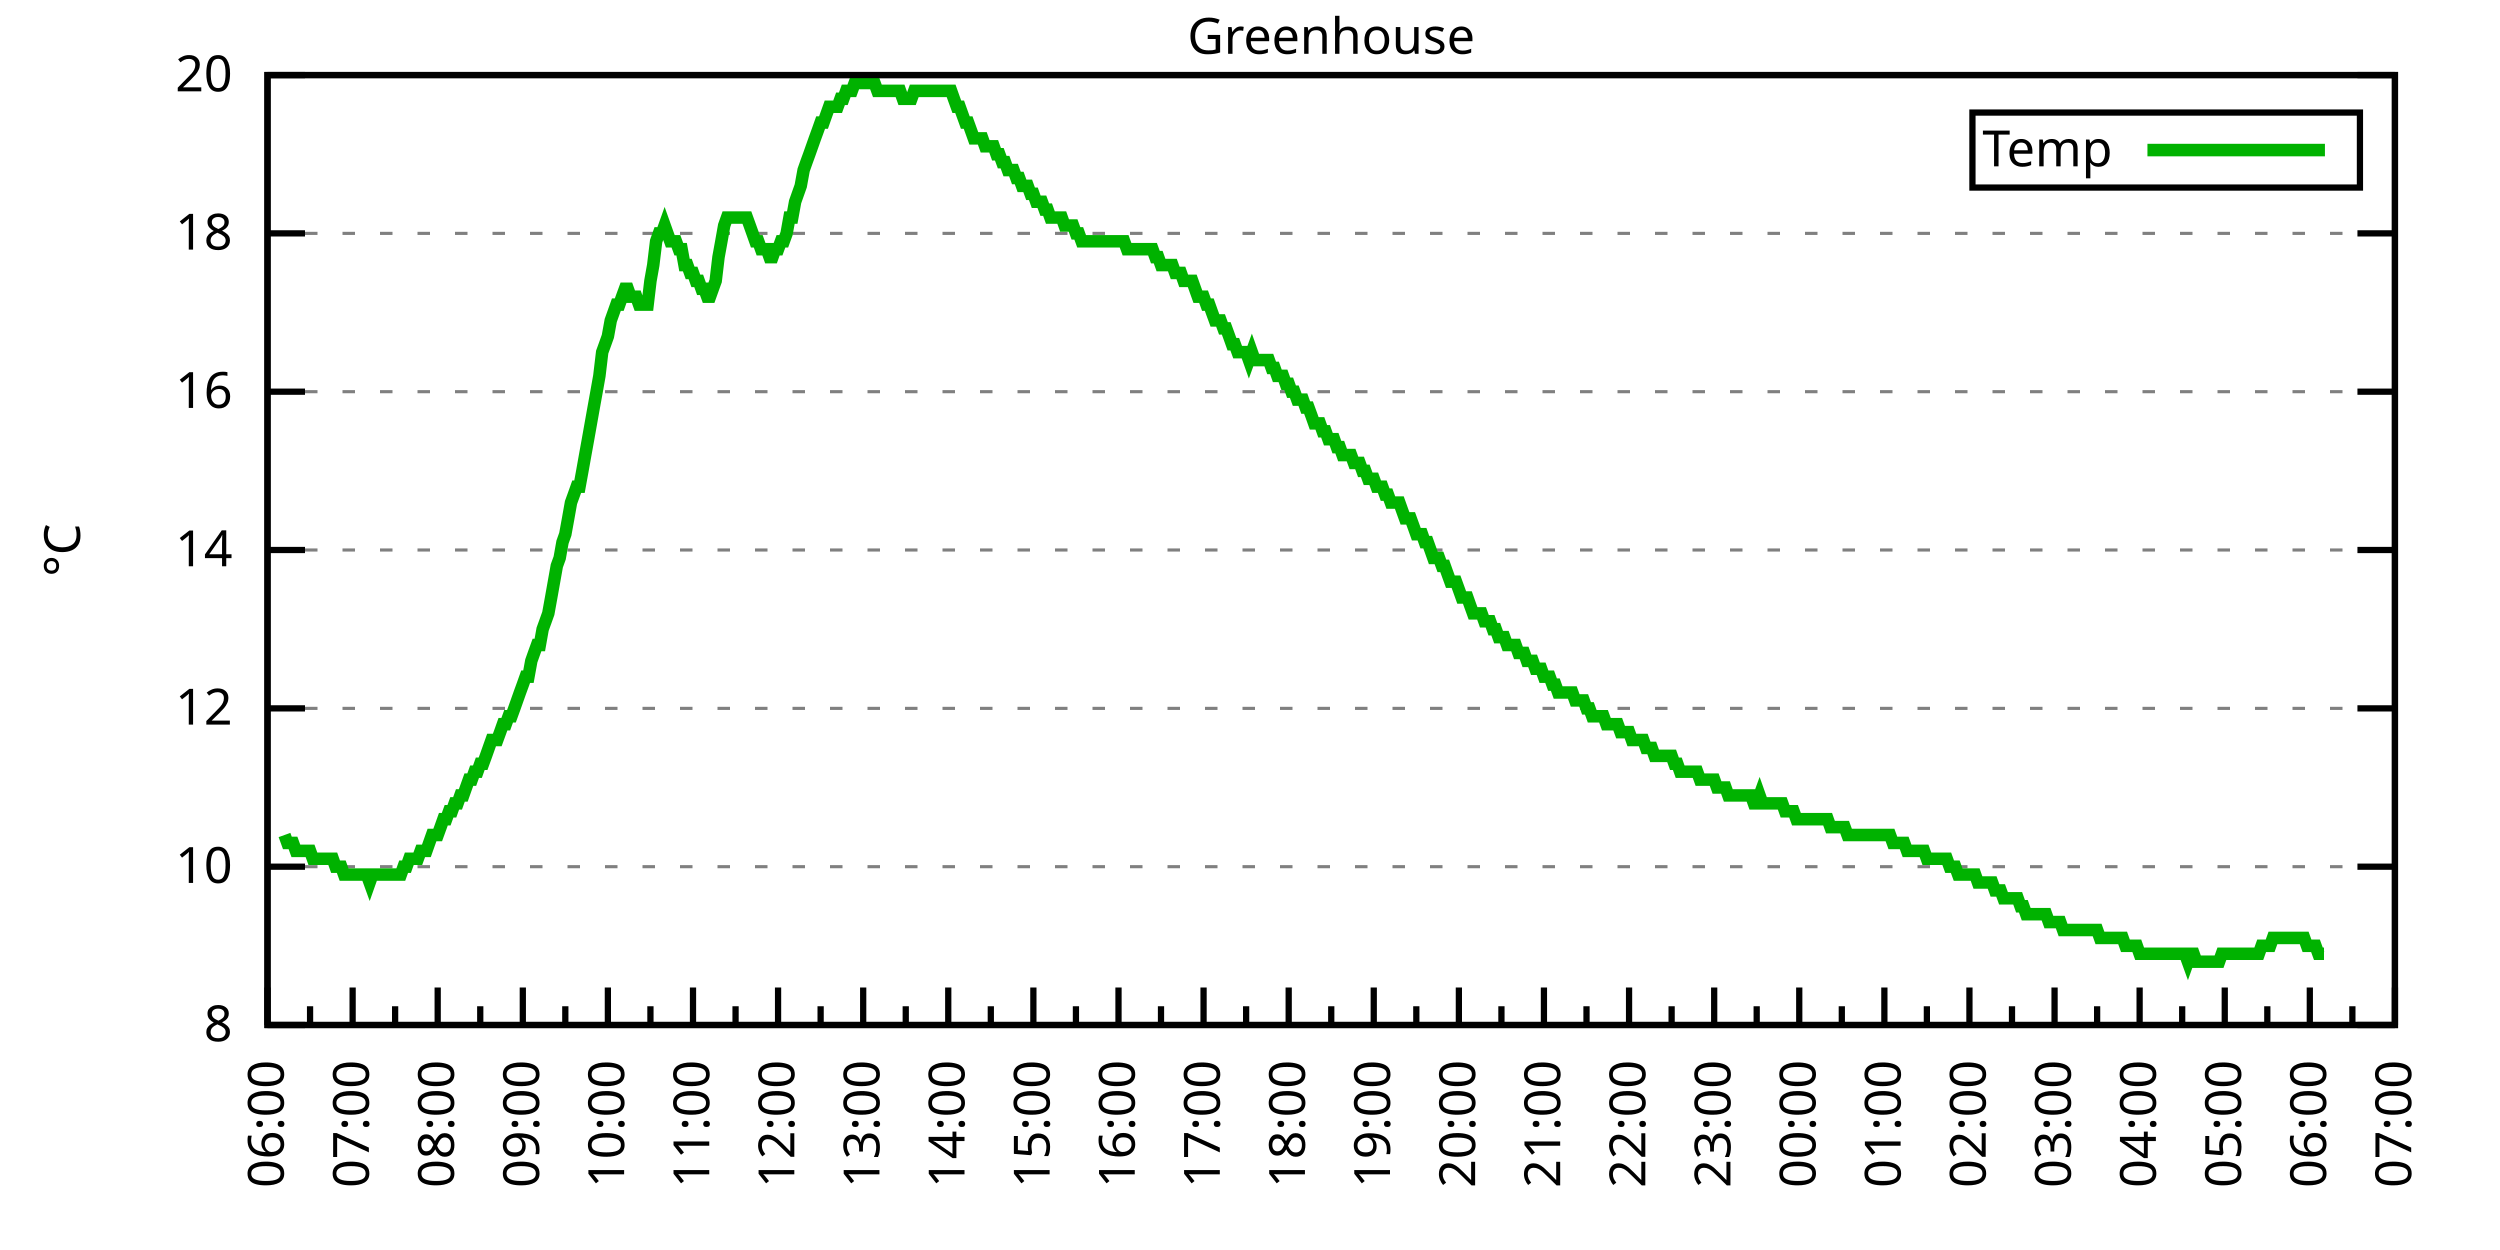
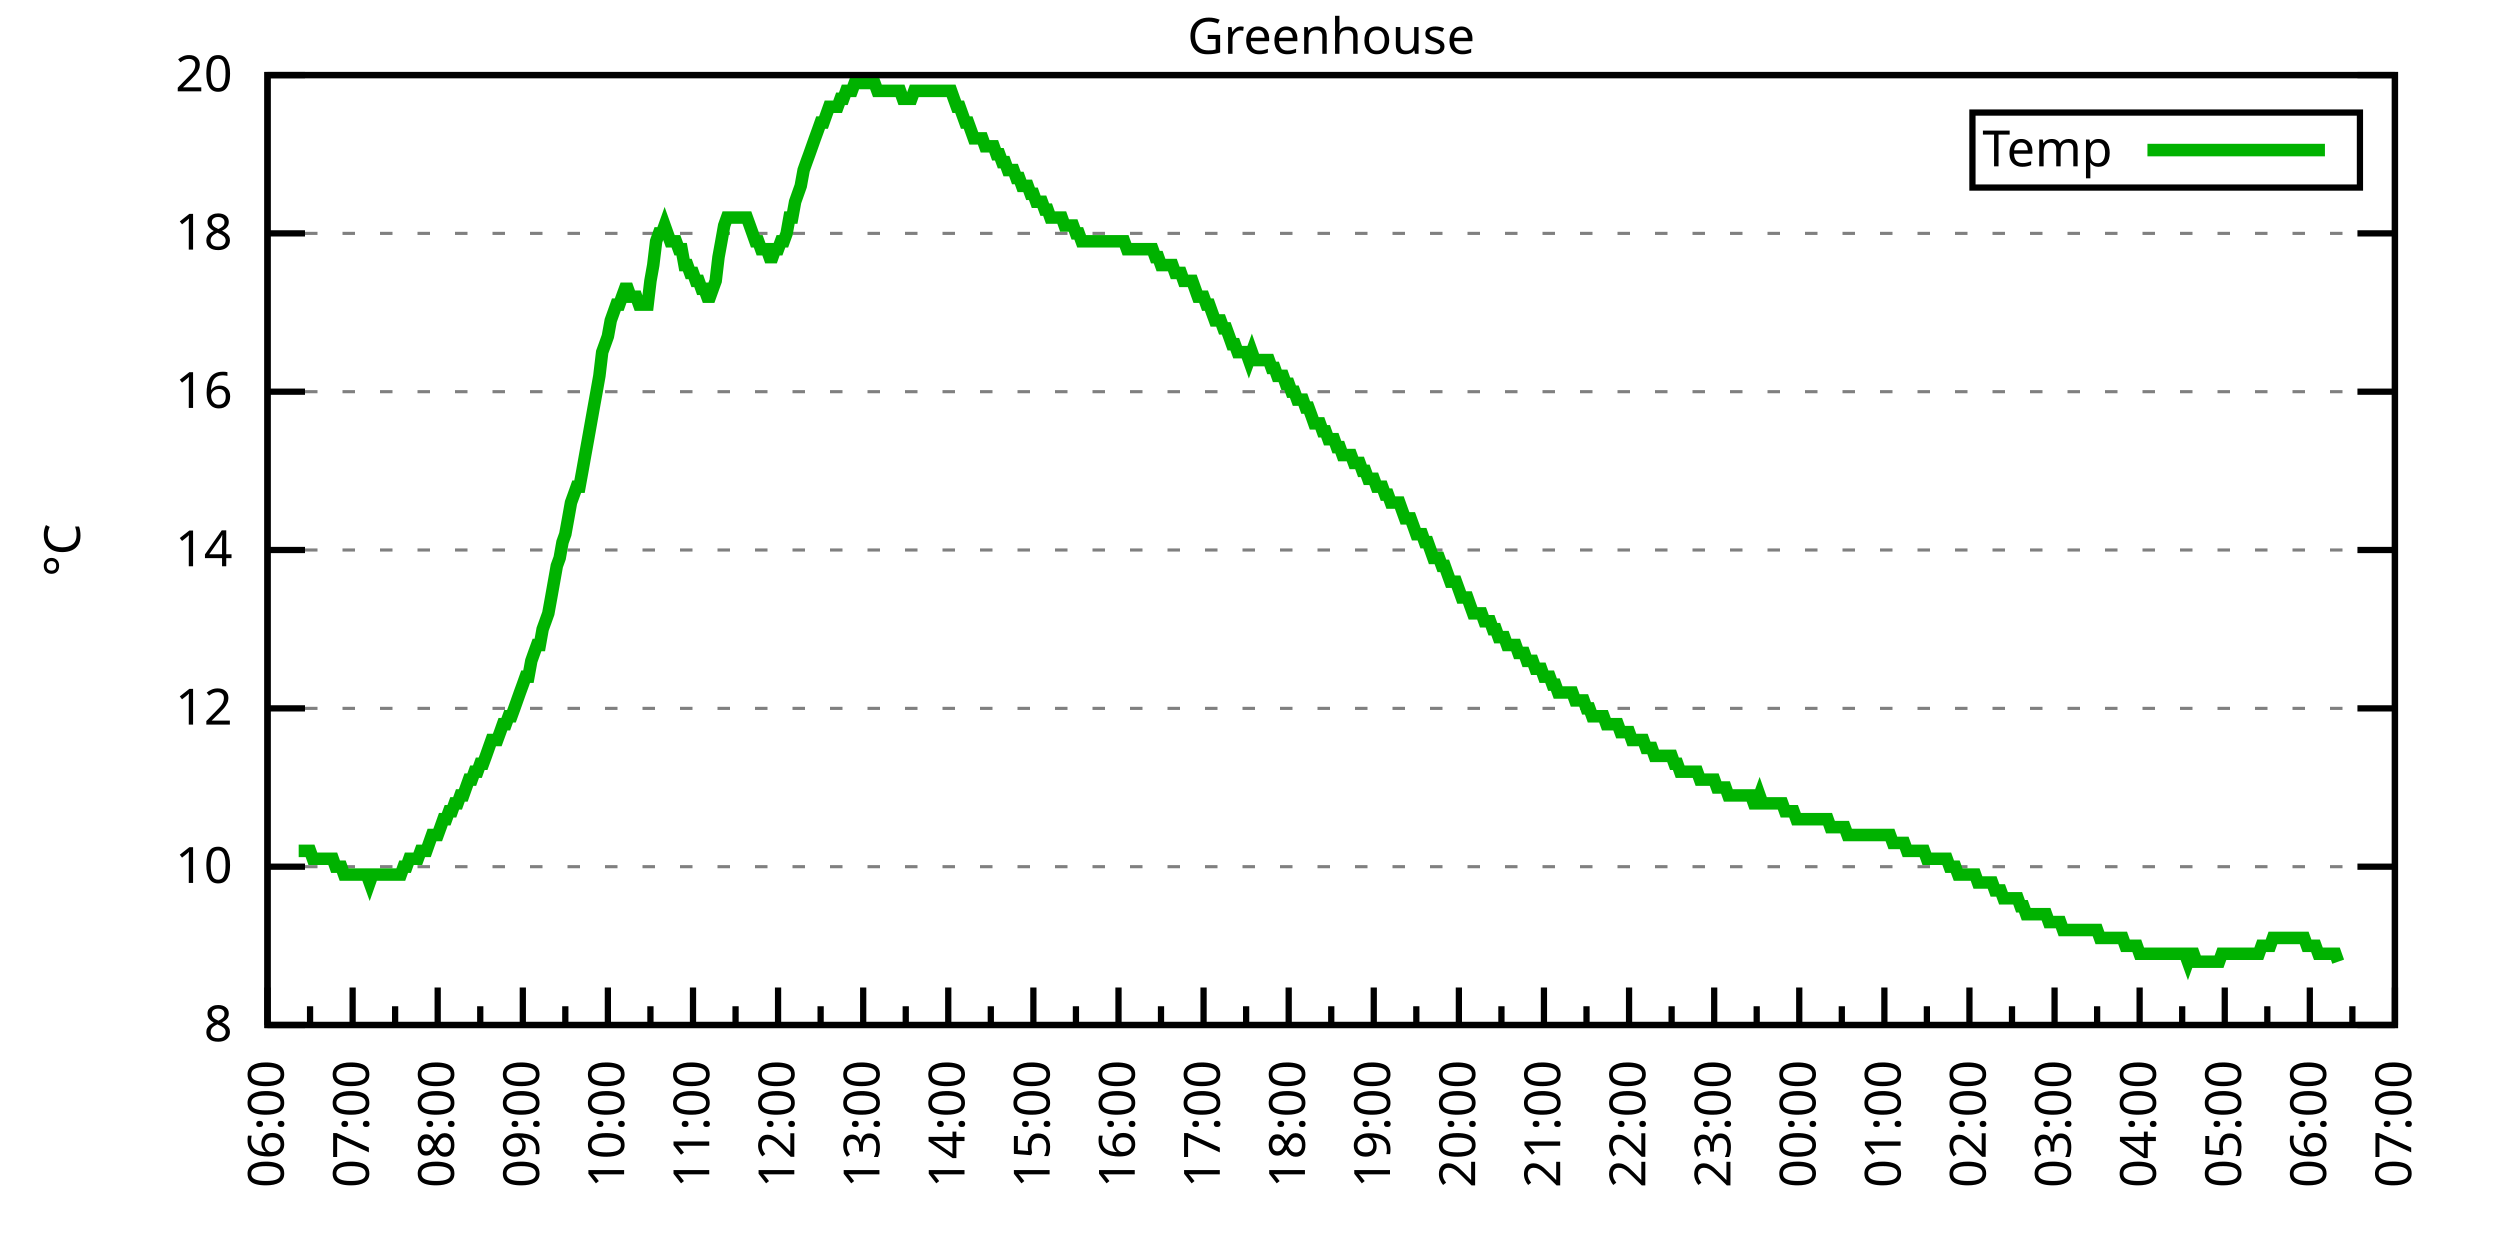
<svg xmlns="http://www.w3.org/2000/svg" xmlns:xlink="http://www.w3.org/1999/xlink" width="400" height="200" viewBox="0 0 400 200">
  <g id="gnuplot_canvas">
    <rect x="0" y="0" width="400" height="200" fill="none" />
    <defs>
      <circle id="gpDot" r="0.5" stroke-width="0.5" stroke="currentColor" />
      <path id="gpPt0" stroke-width="0.333" stroke="currentColor" d="M-1,0 h2 M0,-1 v2" />
      <path id="gpPt1" stroke-width="0.333" stroke="currentColor" d="M-1,-1 L1,1 M1,-1 L-1,1" />
      <path id="gpPt2" stroke-width="0.333" stroke="currentColor" d="M-1,0 L1,0 M0,-1 L0,1 M-1,-1 L1,1 M-1,1 L1,-1" />
      <rect id="gpPt3" stroke-width="0.333" stroke="currentColor" x="-1" y="-1" width="2" height="2" />
      <rect id="gpPt4" stroke-width="0.333" stroke="currentColor" fill="currentColor" x="-1" y="-1" width="2" height="2" />
      <circle id="gpPt5" stroke-width="0.333" stroke="currentColor" cx="0" cy="0" r="1" />
      <use xlink:href="#gpPt5" id="gpPt6" fill="currentColor" stroke="none" />
      <path id="gpPt7" stroke-width="0.333" stroke="currentColor" d="M0,-1.33 L-1.33,0.67 L1.33,0.67 z" />
      <use xlink:href="#gpPt7" id="gpPt8" fill="currentColor" stroke="none" />
      <use xlink:href="#gpPt7" id="gpPt9" stroke="currentColor" transform="rotate(180)" />
      <use xlink:href="#gpPt9" id="gpPt10" fill="currentColor" stroke="none" />
      <use xlink:href="#gpPt3" id="gpPt11" stroke="currentColor" transform="rotate(45)" />
      <use xlink:href="#gpPt11" id="gpPt12" fill="currentColor" stroke="none" />
      <path id="gpPt13" stroke-width="0.333" stroke="currentColor" d="M0,1.330 L1.265,0.411 L0.782,-1.067 L-0.782,-1.076 L-1.265,0.411 z" />
      <use xlink:href="#gpPt13" id="gpPt14" fill="currentColor" stroke="none" />
      <filter id="textbox" filterUnits="objectBoundingBox" x="0" y="0" height="1" width="1">
        <feFlood flood-color="white" flood-opacity="1" result="bgnd" />
        <feComposite in="SourceGraphic" in2="bgnd" operator="atop" />
      </filter>
      <filter id="greybox" filterUnits="objectBoundingBox" x="0" y="0" height="1" width="1">
        <feFlood flood-color="lightgrey" flood-opacity="1" result="grey" />
        <feComposite in="SourceGraphic" in2="grey" operator="atop" />
      </filter>
    </defs>
    <g fill="none" color="white" stroke="currentColor" stroke-width="1.00" stroke-linecap="butt" stroke-linejoin="miter">
</g>
    <g fill="none" color="black" stroke="currentColor" stroke-width="1.00" stroke-linecap="butt" stroke-linejoin="miter">
      <g stroke="none" shape-rendering="crispEdges">
        <polygon fill="rgb(255, 255, 255)" points="42.80,164.00 383.18,164.00 383.18,12.02 42.80,12.02 " />
      </g>
    </g>
    <g fill="none" color="black" stroke="currentColor" stroke-width="1.00" stroke-linecap="butt" stroke-linejoin="miter">
</g>
    <g fill="none" color="black" stroke="black" stroke-width="0.50" stroke-linecap="butt" stroke-linejoin="miter">
</g>
    <g fill="none" color="gray" stroke="currentColor" stroke-width="0.50" stroke-linecap="butt" stroke-linejoin="miter">
      <path stroke="gray" stroke-dasharray="2,4" class="gridline" d="M42.80,164.00 L383.19,164.00  " />
    </g>
    <g fill="none" color="gray" stroke="gray" stroke-width="1.00" stroke-linecap="butt" stroke-linejoin="miter">
</g>
    <g fill="none" color="black" stroke="currentColor" stroke-width="1.00" stroke-linecap="butt" stroke-linejoin="miter">
      <path stroke="black" d="M42.80,164.00 L48.80,164.00 M383.19,164.00 L377.19,164.00  " />
      <g transform="translate(37.20,166.60)" stroke="none" fill="black" font-family="Sans" font-size="8.00" text-anchor="end">
        <text>
          <tspan font-family="Sans"> 8</tspan>
        </text>
      </g>
    </g>
    <g fill="none" color="black" stroke="currentColor" stroke-width="1.00" stroke-linecap="butt" stroke-linejoin="miter">
</g>
    <g fill="none" color="black" stroke="black" stroke-width="0.50" stroke-linecap="butt" stroke-linejoin="miter">
</g>
    <g fill="none" color="gray" stroke="currentColor" stroke-width="0.50" stroke-linecap="butt" stroke-linejoin="miter">
      <path stroke="gray" stroke-dasharray="2,4" class="gridline" d="M42.80,138.67 L383.19,138.67  " />
    </g>
    <g fill="none" color="gray" stroke="gray" stroke-width="1.00" stroke-linecap="butt" stroke-linejoin="miter">
</g>
    <g fill="none" color="black" stroke="currentColor" stroke-width="1.00" stroke-linecap="butt" stroke-linejoin="miter">
      <path stroke="black" d="M42.80,138.67 L48.80,138.67 M383.19,138.67 L377.19,138.67  " />
      <g transform="translate(37.20,141.27)" stroke="none" fill="black" font-family="Sans" font-size="8.00" text-anchor="end">
        <text>
          <tspan font-family="Sans"> 10</tspan>
        </text>
      </g>
    </g>
    <g fill="none" color="black" stroke="currentColor" stroke-width="1.00" stroke-linecap="butt" stroke-linejoin="miter">
</g>
    <g fill="none" color="black" stroke="black" stroke-width="0.50" stroke-linecap="butt" stroke-linejoin="miter">
</g>
    <g fill="none" color="gray" stroke="currentColor" stroke-width="0.50" stroke-linecap="butt" stroke-linejoin="miter">
      <path stroke="gray" stroke-dasharray="2,4" class="gridline" d="M42.80,113.34 L383.19,113.34  " />
    </g>
    <g fill="none" color="gray" stroke="gray" stroke-width="1.00" stroke-linecap="butt" stroke-linejoin="miter">
</g>
    <g fill="none" color="black" stroke="currentColor" stroke-width="1.00" stroke-linecap="butt" stroke-linejoin="miter">
      <path stroke="black" d="M42.80,113.34 L48.80,113.34 M383.19,113.34 L377.19,113.34  " />
      <g transform="translate(37.20,115.94)" stroke="none" fill="black" font-family="Sans" font-size="8.00" text-anchor="end">
        <text>
          <tspan font-family="Sans"> 12</tspan>
        </text>
      </g>
    </g>
    <g fill="none" color="black" stroke="currentColor" stroke-width="1.00" stroke-linecap="butt" stroke-linejoin="miter">
</g>
    <g fill="none" color="black" stroke="black" stroke-width="0.50" stroke-linecap="butt" stroke-linejoin="miter">
</g>
    <g fill="none" color="gray" stroke="currentColor" stroke-width="0.50" stroke-linecap="butt" stroke-linejoin="miter">
      <path stroke="gray" stroke-dasharray="2,4" class="gridline" d="M42.80,88.00 L383.19,88.00  " />
    </g>
    <g fill="none" color="gray" stroke="gray" stroke-width="1.00" stroke-linecap="butt" stroke-linejoin="miter">
</g>
    <g fill="none" color="black" stroke="currentColor" stroke-width="1.00" stroke-linecap="butt" stroke-linejoin="miter">
      <path stroke="black" d="M42.80,88.00 L48.80,88.00 M383.19,88.00 L377.19,88.00  " />
      <g transform="translate(37.20,90.60)" stroke="none" fill="black" font-family="Sans" font-size="8.00" text-anchor="end">
        <text>
          <tspan font-family="Sans"> 14</tspan>
        </text>
      </g>
    </g>
    <g fill="none" color="black" stroke="currentColor" stroke-width="1.00" stroke-linecap="butt" stroke-linejoin="miter">
</g>
    <g fill="none" color="black" stroke="black" stroke-width="0.50" stroke-linecap="butt" stroke-linejoin="miter">
</g>
    <g fill="none" color="gray" stroke="currentColor" stroke-width="0.50" stroke-linecap="butt" stroke-linejoin="miter">
      <path stroke="gray" stroke-dasharray="2,4" class="gridline" d="M42.80,62.67 L383.19,62.67  " />
    </g>
    <g fill="none" color="gray" stroke="gray" stroke-width="1.00" stroke-linecap="butt" stroke-linejoin="miter">
</g>
    <g fill="none" color="black" stroke="currentColor" stroke-width="1.00" stroke-linecap="butt" stroke-linejoin="miter">
      <path stroke="black" d="M42.80,62.67 L48.80,62.67 M383.19,62.67 L377.19,62.67  " />
      <g transform="translate(37.20,65.27)" stroke="none" fill="black" font-family="Sans" font-size="8.00" text-anchor="end">
        <text>
          <tspan font-family="Sans"> 16</tspan>
        </text>
      </g>
    </g>
    <g fill="none" color="black" stroke="currentColor" stroke-width="1.00" stroke-linecap="butt" stroke-linejoin="miter">
</g>
    <g fill="none" color="black" stroke="black" stroke-width="0.50" stroke-linecap="butt" stroke-linejoin="miter">
</g>
    <g fill="none" color="gray" stroke="currentColor" stroke-width="0.50" stroke-linecap="butt" stroke-linejoin="miter">
      <path stroke="gray" stroke-dasharray="2,4" class="gridline" d="M42.80,37.34 L383.19,37.34  " />
    </g>
    <g fill="none" color="gray" stroke="gray" stroke-width="1.00" stroke-linecap="butt" stroke-linejoin="miter">
</g>
    <g fill="none" color="black" stroke="currentColor" stroke-width="1.00" stroke-linecap="butt" stroke-linejoin="miter">
      <path stroke="black" d="M42.80,37.34 L48.80,37.34 M383.19,37.34 L377.19,37.34  " />
      <g transform="translate(37.20,39.94)" stroke="none" fill="black" font-family="Sans" font-size="8.00" text-anchor="end">
        <text>
          <tspan font-family="Sans"> 18</tspan>
        </text>
      </g>
    </g>
    <g fill="none" color="black" stroke="currentColor" stroke-width="1.00" stroke-linecap="butt" stroke-linejoin="miter">
</g>
    <g fill="none" color="black" stroke="black" stroke-width="0.50" stroke-linecap="butt" stroke-linejoin="miter">
</g>
    <g fill="none" color="gray" stroke="currentColor" stroke-width="0.50" stroke-linecap="butt" stroke-linejoin="miter">
      <path stroke="gray" stroke-dasharray="2,4" class="gridline" d="M42.80,12.01 L383.19,12.01  " />
    </g>
    <g fill="none" color="gray" stroke="gray" stroke-width="1.00" stroke-linecap="butt" stroke-linejoin="miter">
</g>
    <g fill="none" color="black" stroke="currentColor" stroke-width="1.00" stroke-linecap="butt" stroke-linejoin="miter">
      <path stroke="black" d="M42.80,12.01 L48.80,12.01 M383.19,12.01 L377.19,12.01  " />
      <g transform="translate(37.20,14.61)" stroke="none" fill="black" font-family="Sans" font-size="8.00" text-anchor="end">
        <text>
          <tspan font-family="Sans"> 20</tspan>
        </text>
      </g>
    </g>
    <g fill="none" color="black" stroke="currentColor" stroke-width="1.00" stroke-linecap="butt" stroke-linejoin="miter">
      <path stroke="black" d="M42.80,164.00 L42.80,158.00  " />
      <g transform="translate(45.40,169.60) rotate(270)" stroke="none" fill="black" font-family="Sans" font-size="8.00" text-anchor="end">
        <text>
          <tspan font-family="Sans">06:00</tspan>
        </text>
      </g>
    </g>
    <g fill="none" color="black" stroke="currentColor" stroke-width="1.00" stroke-linecap="butt" stroke-linejoin="miter">
      <path stroke="black" d="M49.61,164.00 L49.61,161.00 M56.42,164.00 L56.42,158.00  " />
      <g transform="translate(59.02,169.60) rotate(270)" stroke="none" fill="black" font-family="Sans" font-size="8.00" text-anchor="end">
        <text>
          <tspan font-family="Sans">07:00</tspan>
        </text>
      </g>
    </g>
    <g fill="none" color="black" stroke="currentColor" stroke-width="1.00" stroke-linecap="butt" stroke-linejoin="miter">
      <path stroke="black" d="M63.22,164.00 L63.22,161.00 M70.03,164.00 L70.03,158.00  " />
      <g transform="translate(72.63,169.60) rotate(270)" stroke="none" fill="black" font-family="Sans" font-size="8.00" text-anchor="end">
        <text>
          <tspan font-family="Sans">08:00</tspan>
        </text>
      </g>
    </g>
    <g fill="none" color="black" stroke="currentColor" stroke-width="1.00" stroke-linecap="butt" stroke-linejoin="miter">
      <path stroke="black" d="M76.84,164.00 L76.84,161.00 M83.65,164.00 L83.65,158.00  " />
      <g transform="translate(86.25,169.60) rotate(270)" stroke="none" fill="black" font-family="Sans" font-size="8.00" text-anchor="end">
        <text>
          <tspan font-family="Sans">09:00</tspan>
        </text>
      </g>
    </g>
    <g fill="none" color="black" stroke="currentColor" stroke-width="1.00" stroke-linecap="butt" stroke-linejoin="miter">
      <path stroke="black" d="M90.45,164.00 L90.45,161.00 M97.26,164.00 L97.26,158.00  " />
      <g transform="translate(99.86,169.60) rotate(270)" stroke="none" fill="black" font-family="Sans" font-size="8.00" text-anchor="end">
        <text>
          <tspan font-family="Sans">10:00</tspan>
        </text>
      </g>
    </g>
    <g fill="none" color="black" stroke="currentColor" stroke-width="1.00" stroke-linecap="butt" stroke-linejoin="miter">
      <path stroke="black" d="M104.07,164.00 L104.07,161.00 M110.88,164.00 L110.88,158.00  " />
      <g transform="translate(113.48,169.60) rotate(270)" stroke="none" fill="black" font-family="Sans" font-size="8.00" text-anchor="end">
        <text>
          <tspan font-family="Sans">11:00</tspan>
        </text>
      </g>
    </g>
    <g fill="none" color="black" stroke="currentColor" stroke-width="1.00" stroke-linecap="butt" stroke-linejoin="miter">
      <path stroke="black" d="M117.69,164.00 L117.69,161.00 M124.49,164.00 L124.49,158.00  " />
      <g transform="translate(127.09,169.60) rotate(270)" stroke="none" fill="black" font-family="Sans" font-size="8.00" text-anchor="end">
        <text>
          <tspan font-family="Sans">12:00</tspan>
        </text>
      </g>
    </g>
    <g fill="none" color="black" stroke="currentColor" stroke-width="1.00" stroke-linecap="butt" stroke-linejoin="miter">
      <path stroke="black" d="M131.30,164.00 L131.30,161.00 M138.11,164.00 L138.11,158.00  " />
      <g transform="translate(140.71,169.60) rotate(270)" stroke="none" fill="black" font-family="Sans" font-size="8.00" text-anchor="end">
        <text>
          <tspan font-family="Sans">13:00</tspan>
        </text>
      </g>
    </g>
    <g fill="none" color="black" stroke="currentColor" stroke-width="1.00" stroke-linecap="butt" stroke-linejoin="miter">
      <path stroke="black" d="M144.92,164.00 L144.92,161.00 M151.72,164.00 L151.72,158.00  " />
      <g transform="translate(154.32,169.60) rotate(270)" stroke="none" fill="black" font-family="Sans" font-size="8.00" text-anchor="end">
        <text>
          <tspan font-family="Sans">14:00</tspan>
        </text>
      </g>
    </g>
    <g fill="none" color="black" stroke="currentColor" stroke-width="1.00" stroke-linecap="butt" stroke-linejoin="miter">
      <path stroke="black" d="M158.53,164.00 L158.53,161.00 M165.34,164.00 L165.34,158.00  " />
      <g transform="translate(167.94,169.60) rotate(270)" stroke="none" fill="black" font-family="Sans" font-size="8.00" text-anchor="end">
        <text>
          <tspan font-family="Sans">15:00</tspan>
        </text>
      </g>
    </g>
    <g fill="none" color="black" stroke="currentColor" stroke-width="1.00" stroke-linecap="butt" stroke-linejoin="miter">
      <path stroke="black" d="M172.15,164.00 L172.15,161.00 M178.96,164.00 L178.96,158.00  " />
      <g transform="translate(181.56,169.60) rotate(270)" stroke="none" fill="black" font-family="Sans" font-size="8.00" text-anchor="end">
        <text>
          <tspan font-family="Sans">16:00</tspan>
        </text>
      </g>
    </g>
    <g fill="none" color="black" stroke="currentColor" stroke-width="1.00" stroke-linecap="butt" stroke-linejoin="miter">
      <path stroke="black" d="M185.76,164.00 L185.76,161.00 M192.57,164.00 L192.57,158.00  " />
      <g transform="translate(195.17,169.60) rotate(270)" stroke="none" fill="black" font-family="Sans" font-size="8.00" text-anchor="end">
        <text>
          <tspan font-family="Sans">17:00</tspan>
        </text>
      </g>
    </g>
    <g fill="none" color="black" stroke="currentColor" stroke-width="1.00" stroke-linecap="butt" stroke-linejoin="miter">
      <path stroke="black" d="M199.38,164.00 L199.38,161.00 M206.19,164.00 L206.19,158.00  " />
      <g transform="translate(208.79,169.60) rotate(270)" stroke="none" fill="black" font-family="Sans" font-size="8.00" text-anchor="end">
        <text>
          <tspan font-family="Sans">18:00</tspan>
        </text>
      </g>
    </g>
    <g fill="none" color="black" stroke="currentColor" stroke-width="1.00" stroke-linecap="butt" stroke-linejoin="miter">
      <path stroke="black" d="M213.00,164.00 L213.00,161.00 M219.80,164.00 L219.80,158.00  " />
      <g transform="translate(222.40,169.60) rotate(270)" stroke="none" fill="black" font-family="Sans" font-size="8.00" text-anchor="end">
        <text>
          <tspan font-family="Sans">19:00</tspan>
        </text>
      </g>
    </g>
    <g fill="none" color="black" stroke="currentColor" stroke-width="1.00" stroke-linecap="butt" stroke-linejoin="miter">
      <path stroke="black" d="M226.61,164.00 L226.61,161.00 M233.42,164.00 L233.42,158.00  " />
      <g transform="translate(236.02,169.60) rotate(270)" stroke="none" fill="black" font-family="Sans" font-size="8.00" text-anchor="end">
        <text>
          <tspan font-family="Sans">20:00</tspan>
        </text>
      </g>
    </g>
    <g fill="none" color="black" stroke="currentColor" stroke-width="1.00" stroke-linecap="butt" stroke-linejoin="miter">
      <path stroke="black" d="M240.23,164.00 L240.23,161.00 M247.03,164.00 L247.03,158.00  " />
      <g transform="translate(249.63,169.60) rotate(270)" stroke="none" fill="black" font-family="Sans" font-size="8.00" text-anchor="end">
        <text>
          <tspan font-family="Sans">21:00</tspan>
        </text>
      </g>
    </g>
    <g fill="none" color="black" stroke="currentColor" stroke-width="1.00" stroke-linecap="butt" stroke-linejoin="miter">
      <path stroke="black" d="M253.84,164.00 L253.84,161.00 M260.65,164.00 L260.65,158.00  " />
      <g transform="translate(263.25,169.60) rotate(270)" stroke="none" fill="black" font-family="Sans" font-size="8.00" text-anchor="end">
        <text>
          <tspan font-family="Sans">22:00</tspan>
        </text>
      </g>
    </g>
    <g fill="none" color="black" stroke="currentColor" stroke-width="1.00" stroke-linecap="butt" stroke-linejoin="miter">
      <path stroke="black" d="M267.46,164.00 L267.46,161.00 M274.27,164.00 L274.27,158.00  " />
      <g transform="translate(276.87,169.60) rotate(270)" stroke="none" fill="black" font-family="Sans" font-size="8.00" text-anchor="end">
        <text>
          <tspan font-family="Sans">23:00</tspan>
        </text>
      </g>
    </g>
    <g fill="none" color="black" stroke="currentColor" stroke-width="1.00" stroke-linecap="butt" stroke-linejoin="miter">
      <path stroke="black" d="M281.07,164.00 L281.07,161.00 M287.88,164.00 L287.88,158.00  " />
      <g transform="translate(290.48,169.60) rotate(270)" stroke="none" fill="black" font-family="Sans" font-size="8.00" text-anchor="end">
        <text>
          <tspan font-family="Sans">00:00</tspan>
        </text>
      </g>
    </g>
    <g fill="none" color="black" stroke="currentColor" stroke-width="1.00" stroke-linecap="butt" stroke-linejoin="miter">
      <path stroke="black" d="M294.69,164.00 L294.69,161.00 M301.50,164.00 L301.50,158.00  " />
      <g transform="translate(304.10,169.60) rotate(270)" stroke="none" fill="black" font-family="Sans" font-size="8.00" text-anchor="end">
        <text>
          <tspan font-family="Sans">01:00</tspan>
        </text>
      </g>
    </g>
    <g fill="none" color="black" stroke="currentColor" stroke-width="1.00" stroke-linecap="butt" stroke-linejoin="miter">
      <path stroke="black" d="M308.30,164.00 L308.30,161.00 M315.11,164.00 L315.11,158.00  " />
      <g transform="translate(317.71,169.60) rotate(270)" stroke="none" fill="black" font-family="Sans" font-size="8.00" text-anchor="end">
        <text>
          <tspan font-family="Sans">02:00</tspan>
        </text>
      </g>
    </g>
    <g fill="none" color="black" stroke="currentColor" stroke-width="1.00" stroke-linecap="butt" stroke-linejoin="miter">
      <path stroke="black" d="M321.92,164.00 L321.92,161.00 M328.73,164.00 L328.73,158.00  " />
      <g transform="translate(331.33,169.60) rotate(270)" stroke="none" fill="black" font-family="Sans" font-size="8.00" text-anchor="end">
        <text>
          <tspan font-family="Sans">03:00</tspan>
        </text>
      </g>
    </g>
    <g fill="none" color="black" stroke="currentColor" stroke-width="1.00" stroke-linecap="butt" stroke-linejoin="miter">
      <path stroke="black" d="M335.54,164.00 L335.54,161.00 M342.34,164.00 L342.34,158.00  " />
      <g transform="translate(344.94,169.60) rotate(270)" stroke="none" fill="black" font-family="Sans" font-size="8.00" text-anchor="end">
        <text>
          <tspan font-family="Sans">04:00</tspan>
        </text>
      </g>
    </g>
    <g fill="none" color="black" stroke="currentColor" stroke-width="1.00" stroke-linecap="butt" stroke-linejoin="miter">
      <path stroke="black" d="M349.15,164.00 L349.15,161.00 M355.96,164.00 L355.96,158.00  " />
      <g transform="translate(358.56,169.60) rotate(270)" stroke="none" fill="black" font-family="Sans" font-size="8.00" text-anchor="end">
        <text>
          <tspan font-family="Sans">05:00</tspan>
        </text>
      </g>
    </g>
    <g fill="none" color="black" stroke="currentColor" stroke-width="1.00" stroke-linecap="butt" stroke-linejoin="miter">
      <path stroke="black" d="M362.77,164.00 L362.77,161.00 M369.57,164.00 L369.57,158.00  " />
      <g transform="translate(372.17,169.60) rotate(270)" stroke="none" fill="black" font-family="Sans" font-size="8.00" text-anchor="end">
        <text>
          <tspan font-family="Sans">06:00</tspan>
        </text>
      </g>
    </g>
    <g fill="none" color="black" stroke="currentColor" stroke-width="1.00" stroke-linecap="butt" stroke-linejoin="miter">
      <path stroke="black" d="M376.38,164.00 L376.38,161.00 M383.19,164.00 L383.19,158.00  " />
      <g transform="translate(385.79,169.60) rotate(270)" stroke="none" fill="black" font-family="Sans" font-size="8.00" text-anchor="end">
        <text>
          <tspan font-family="Sans">07:00</tspan>
        </text>
      </g>
    </g>
    <g fill="none" color="black" stroke="currentColor" stroke-width="1.00" stroke-linecap="butt" stroke-linejoin="miter">
</g>
    <g fill="none" color="black" stroke="currentColor" stroke-width="1.00" stroke-linecap="butt" stroke-linejoin="miter">
      <path stroke="black" d="M42.80,12.01 L42.80,164.00 L383.19,164.00 L383.19,12.01 L42.80,12.01 Z  " />
    </g>
    <g fill="none" color="black" stroke="currentColor" stroke-width="1.00" stroke-linecap="butt" stroke-linejoin="miter">
      <g transform="translate(12.80,88.01) rotate(270)" stroke="none" fill="black" font-family="Sans" font-size="8.00" text-anchor="middle">
        <text>
          <tspan font-family="Sans">°C</tspan>
        </text>
      </g>
    </g>
    <g fill="none" color="black" stroke="currentColor" stroke-width="1.00" stroke-linecap="butt" stroke-linejoin="miter">
</g>
    <g fill="none" color="black" stroke="currentColor" stroke-width="1.00" stroke-linecap="butt" stroke-linejoin="miter">
      <path stroke="black" d="M315.59,30.01 L315.59,18.01 L377.59,18.01 L377.59,30.01 L315.59,30.01 Z  " />
    </g>
    <g id="Greenhouse_plot_1">
      <g fill="none" color="white" stroke="black" stroke-width="2.00" stroke-linecap="butt" stroke-linejoin="miter">
</g>
      <g fill="none" color="black" stroke="currentColor" stroke-width="2.00" stroke-linecap="butt" stroke-linejoin="miter">
        <g transform="translate(337.99,26.61)" stroke="none" fill="black" font-family="Sans" font-size="8.00" text-anchor="end">
          <text>
            <tspan font-family="Sans">Temp</tspan>
          </text>
        </g>
      </g>
      <g fill="none" color="black" stroke="currentColor" stroke-width="2.00" stroke-linecap="butt" stroke-linejoin="miter">
-         <path stroke="rgb(  0, 178,   0)" d="M343.59,24.01 L371.99,24.01 M45.52,133.60 L45.98,134.87 L46.43,134.87 L46.88,134.87 L47.34,136.14 L47.79,136.14   L48.25,136.14 L48.70,136.14 L49.15,136.14 L49.61,136.14 L50.06,137.40 L50.52,137.40 L50.97,137.40 L51.42,137.40   L51.88,137.40 L52.33,137.40 L52.78,137.40 L53.24,137.40 L53.69,138.67 L54.15,138.67 L54.60,138.67 L55.05,139.93   L55.51,139.93 L55.96,139.93 L56.42,139.93 L56.87,139.93 L57.32,139.93 L57.78,139.93 L58.23,139.93 L58.68,139.93   L59.14,141.20 L59.59,139.93 L60.05,139.93 L60.50,139.93 L60.95,139.93 L61.41,139.93 L61.86,139.93 L62.32,139.93   L62.77,139.93 L63.22,139.93 L63.68,139.93 L64.13,139.93 L64.58,138.67 L65.04,138.67 L65.49,137.40 L65.95,137.40   L66.40,137.40 L66.85,137.40 L67.31,136.14 L67.76,136.14 L68.22,136.14 L68.67,134.87 L69.12,133.60 L69.58,133.60   L70.03,133.60 L70.49,132.34 L70.94,131.07 L71.39,131.07 L71.85,129.80 L72.30,129.80 L72.75,128.54 L73.21,128.54   L73.66,127.27 L74.12,127.27 L74.57,126.00 L75.02,124.74 L75.48,124.74 L75.93,123.47 L76.39,123.47 L76.84,122.20   L77.29,122.20 L77.75,120.94 L78.20,119.67 L78.65,118.40 L79.11,118.40 L79.56,118.40 L80.02,117.14 L80.47,115.87   L80.92,115.87 L81.38,114.60 L81.83,114.60 L82.29,113.34 L82.74,112.07 L83.19,110.80 L83.65,109.54 L84.10,108.27   L84.55,108.27 L85.01,105.74 L85.46,104.47 L85.92,103.20 L86.37,103.20 L86.82,100.67 L87.28,99.40 L87.73,98.14   L88.19,95.60 L88.64,93.07 L89.09,90.54 L89.55,89.27 L90.00,86.74 L90.45,85.47 L90.91,82.94 L91.36,80.41   L91.82,79.14 L92.27,77.87 L92.72,77.87 L93.18,75.34 L93.63,72.81 L94.09,70.27 L94.54,67.74 L94.99,65.21   L95.45,62.67 L95.90,60.14 L96.35,56.34 L96.81,55.07 L97.26,53.81 L97.72,51.27 L98.17,50.01 L98.62,48.74   L99.08,48.74 L99.53,47.47 L99.99,46.21 L100.44,46.21 L100.89,47.47 L101.35,47.47 L101.80,47.47 L102.25,48.74   L102.71,48.74 L103.16,48.74 L103.62,48.74 L104.07,44.94 L104.52,42.41 L104.98,38.61 L105.43,37.34 L105.89,37.34   L106.34,36.08 L106.79,37.34 L107.25,38.61 L107.70,38.61 L108.15,38.61 L108.61,39.87 L109.06,39.87 L109.52,42.41   L109.97,42.41 L110.42,43.67 L110.88,43.67 L111.33,44.94 L111.79,44.94 L112.24,46.21 L112.69,46.21 L113.15,47.47   L113.60,47.47 L114.05,46.21 L114.51,44.94 L114.96,41.14 L115.42,38.61 L115.87,36.08 L116.32,34.81 L116.78,34.81   L117.23,34.81 L117.69,34.81 L118.14,34.81 L118.59,34.81 L119.05,34.81 L119.50,34.81 L119.96,36.08 L120.41,37.34   L120.86,38.61 L121.32,38.61 L121.77,39.87 L122.22,39.87 L122.68,39.87 L123.13,41.14 L123.59,41.14 L124.04,39.87   L124.49,39.87 L124.95,38.61 L125.40,38.61 L125.86,37.34 L126.31,34.81 L126.76,34.81 L127.22,32.28 L127.67,31.01   L128.12,29.74 L128.58,27.21 L129.03,25.94 L129.49,24.68 L129.94,23.41 L130.39,22.14 L130.85,20.88 L131.30,19.61   L131.76,19.61 L132.21,18.34 L132.66,17.08 L133.12,17.08 L133.57,17.08 L134.02,17.08 L134.48,15.81 L134.93,15.81   L135.39,14.54 L135.84,14.54 L136.29,14.54 L136.75,13.28 L137.20,13.28 L137.66,13.28 L138.11,13.28 L138.56,13.28   L139.02,13.28 L139.47,13.28 L139.92,13.28 L140.38,14.54 L140.83,14.54 L141.29,14.54 L141.74,14.54 L142.19,14.54   L142.65,14.54 L143.10,14.54 L143.56,14.54 L144.01,14.54 L144.46,15.81 L144.92,15.81 L145.37,15.81 L145.82,15.81   L146.28,14.54 L146.73,14.54 L147.19,14.54 L147.64,14.54 L148.09,14.54 L148.55,14.54 L149.00,14.54 L149.46,14.54   L149.91,14.54 L150.36,14.54 L150.82,14.54 L151.27,14.54 L151.72,14.54 L152.18,14.54 L152.63,15.81 L153.09,17.08   L153.54,17.08 L153.99,18.34 L154.45,19.61 L154.90,19.61 L155.36,20.88 L155.81,22.14 L156.26,22.14 L156.72,22.14   L157.17,22.14 L157.62,23.41 L158.08,23.41 L158.53,23.41 L158.99,23.41 L159.44,24.68 L159.89,24.68 L160.35,25.94   L160.80,25.94 L161.26,27.21 L161.71,27.21 L162.16,27.21 L162.62,28.48 L163.07,28.48 L163.52,29.74 L163.98,29.74   L164.43,29.74 L164.89,31.01 L165.34,31.01 L165.79,32.28 L166.25,32.28 L166.70,32.28 L167.16,33.54 L167.61,33.54   L168.06,34.81 L168.52,34.81 L168.97,34.81 L169.43,34.81 L169.88,34.81 L170.33,36.08 L170.79,36.08 L171.24,36.08   L171.69,36.08 L172.15,37.34 L172.60,37.34 L173.06,38.61 L173.51,38.61 L173.96,38.61 L174.42,38.61 L174.87,38.61   L175.33,38.61 L175.78,38.61 L176.23,38.61 L176.69,38.61 L177.14,38.61 L177.59,38.61 L178.05,38.61 L178.50,38.61   L178.96,38.61 L179.41,38.61 L179.86,38.61 L180.32,39.87 L180.77,39.87 L181.23,39.87 L181.68,39.87 L182.13,39.87   L182.59,39.87 L183.04,39.87 L183.49,39.87 L183.95,39.87 L184.40,39.87 L184.86,41.14 L185.31,41.14 L185.76,42.41   L186.22,42.41 L186.67,42.41 L187.13,42.41 L187.58,42.41 L188.03,43.67 L188.49,43.67 L188.94,43.67 L189.39,44.94   L189.85,44.94 L190.30,44.94 L190.76,44.94 L191.21,46.21 L191.66,47.47 L192.12,47.47 L192.57,47.47 L193.03,48.74   L193.48,48.74 L193.93,50.01 L194.39,51.27 L194.84,51.27 L195.29,51.27 L195.75,52.54 L196.20,52.54 L196.66,53.81   L197.11,55.07 L197.56,55.07 L198.02,56.34 L198.47,56.34 L198.93,56.34 L199.38,56.34 L199.83,57.61 L200.29,56.34   L200.74,57.61 L201.19,57.61 L201.65,57.61 L202.10,57.61 L202.56,57.61 L203.01,57.61 L203.46,58.87 L203.92,58.87   L204.37,60.14 L204.83,60.14 L205.28,60.14 L205.73,61.41 L206.19,61.41 L206.64,62.67 L207.09,62.67 L207.55,63.94   L208.00,63.94 L208.46,63.94 L208.91,65.21 L209.36,65.21 L209.82,66.47 L210.27,67.74 L210.73,67.74 L211.18,67.74   L211.63,69.01 L212.09,69.01 L212.54,70.27 L213.00,70.27 L213.45,70.27 L213.90,71.54 L214.36,71.54 L214.81,72.81   L215.26,72.81 L215.72,72.81 L216.17,72.81 L216.63,74.07 L217.08,74.07 L217.53,74.07 L217.99,75.34 L218.44,75.34   L218.90,76.61 L219.35,76.61 L219.80,76.61 L220.26,77.87 L220.71,77.87 L221.16,77.87 L221.62,79.14 L222.07,79.14   L222.53,80.41 L222.98,80.41 L223.43,80.41 L223.89,80.41 L224.34,81.67 L224.80,82.94 L225.25,82.94 L225.70,82.94   L226.16,84.21 L226.61,85.47 L227.06,85.47 L227.52,85.47 L227.97,86.74 L228.43,86.74 L228.88,88.00 L229.33,89.27   L229.79,89.27 L230.24,89.27 L230.70,90.54 L231.15,90.54 L231.60,91.80 L232.06,93.07 L232.51,93.07 L232.96,93.07   L233.42,94.34 L233.87,95.60 L234.33,95.60 L234.78,95.60 L235.23,96.87 L235.69,98.14 L236.14,98.14 L236.60,98.14   L237.05,98.14 L237.50,99.40 L237.96,99.40 L238.41,99.40 L238.86,100.67 L239.32,100.67 L239.77,101.94 L240.23,101.94   L240.68,101.94 L241.13,103.20 L241.59,103.20 L242.04,103.20 L242.50,103.20 L242.95,104.47 L243.40,104.47 L243.86,104.47   L244.31,105.74 L244.76,105.74 L245.22,105.74 L245.67,107.00 L246.13,107.00 L246.58,107.00 L247.03,108.27 L247.49,108.27   L247.94,108.27 L248.40,109.54 L248.85,109.54 L249.30,110.80 L249.76,110.80 L250.21,110.80 L250.66,110.80 L251.12,110.80   L251.57,110.80 L252.03,112.07 L252.48,112.07 L252.93,112.07 L253.39,112.07 L253.84,113.34 L254.30,113.34 L254.75,114.60   L255.20,114.60 L255.66,114.60 L256.11,114.60 L256.56,114.60 L257.02,115.87 L257.47,115.87 L257.93,115.87 L258.38,115.87   L258.83,115.87 L259.29,117.14 L259.74,117.14 L260.20,117.14 L260.65,117.14 L261.10,118.40 L261.56,118.40 L262.01,118.40   L262.47,118.40 L262.92,118.40 L263.37,119.67 L263.83,119.67 L264.28,119.67 L264.73,120.94 L265.19,120.94 L265.64,120.94   L266.10,120.94 L266.55,120.94 L267.00,120.94 L267.46,120.94 L267.91,122.20 L268.37,122.20 L268.82,123.47 L269.27,123.47   L269.73,123.47 L270.18,123.47 L270.63,123.47 L271.09,123.47 L271.54,123.47 L272.00,124.74 L272.45,124.74 L272.90,124.74   L273.36,124.74 L273.81,124.74 L274.27,124.74 L274.72,126.00 L275.17,126.00 L275.63,126.00 L276.08,126.00 L276.53,127.27   L276.99,127.27 L277.44,127.27 L277.90,127.27 L278.35,127.27 L278.80,127.27 L279.26,127.27 L279.71,127.27 L280.17,127.27   L280.62,128.54 L281.07,128.54 L281.53,127.27 L281.98,128.54 L282.43,128.54 L282.89,128.54 L283.34,128.54 L283.80,128.54   L284.25,128.54 L284.70,128.54 L285.16,128.54 L285.61,129.80 L286.07,129.80 L286.52,129.80 L286.97,129.80 L287.43,131.07   L287.88,131.07 L288.33,131.07 L288.79,131.07 L289.24,131.07 L289.70,131.07 L290.15,131.07 L290.60,131.07 L291.06,131.07   L291.51,131.07 L291.97,131.07 L292.42,131.07 L292.87,132.34 L293.33,132.34 L293.78,132.34 L294.23,132.34 L294.69,132.34   L295.14,132.34 L295.60,133.60 L296.05,133.60 L296.50,133.60 L296.96,133.60 L297.41,133.60 L297.87,133.60 L298.32,133.60   L298.77,133.60 L299.23,133.60 L299.68,133.60 L300.13,133.60 L300.59,133.60 L301.04,133.60 L301.50,133.60 L301.95,133.60   L302.40,133.60 L302.86,134.87 L303.31,134.87 L303.77,134.87 L304.22,134.87 L304.67,134.87 L305.13,136.14 L305.58,136.14   L306.03,136.14 L306.49,136.14 L306.94,136.14 L307.40,136.14 L307.85,136.14 L308.30,137.40 L308.76,137.40 L309.21,137.40   L309.67,137.40 L310.12,137.40 L310.57,137.40 L311.03,137.40 L311.48,137.40 L311.94,138.67 L312.39,138.67 L312.84,138.67   L313.30,139.93 L313.75,139.93 L314.20,139.93 L314.66,139.93 L315.11,139.93 L315.57,139.93 L316.02,139.93 L316.47,141.20   L316.93,141.20 L317.38,141.20 L317.84,141.20 L318.29,141.20 L318.74,141.20 L319.20,142.47 L319.65,142.47 L320.10,142.47   L320.56,143.73 L321.01,143.73 L321.47,143.73 L321.92,143.73 L322.37,143.73 L322.83,143.73 L323.28,145.00 L323.74,145.00   L324.19,146.27 L324.64,146.27 L325.10,146.27 L325.55,146.27 L326.00,146.27 L326.46,146.27 L326.91,146.27 L327.37,146.27   L327.82,147.53 L328.27,147.53 L328.73,147.53 L329.18,147.53 L329.64,147.53 L330.09,148.80 L330.54,148.80 L331.00,148.80   L331.45,148.80 L331.90,148.80 L332.36,148.80 L332.81,148.80 L333.27,148.80 L333.72,148.80 L334.17,148.80 L334.63,148.80   L335.08,148.80 L335.54,148.80 L335.99,150.07 L336.44,150.07 L336.90,150.07 L337.35,150.07 L337.80,150.07 L338.26,150.07   L338.71,150.07 L339.17,150.07 L339.62,150.07 L340.07,151.33 L340.53,151.33 L340.98,151.33 L341.44,151.33 L341.89,151.33   L342.34,152.60 L342.80,152.60 L343.25,152.60 L343.70,152.60 L344.16,152.60 L344.61,152.60 L345.07,152.60 L345.52,152.60   L345.97,152.60 L346.43,152.60 L346.88,152.60 L347.34,152.60 L347.79,152.60 L348.24,152.60 L348.70,152.60 L349.15,152.60   L349.60,152.60 L350.06,153.87 L350.51,152.60 L350.97,152.60 L351.42,153.87 L351.87,153.87 L352.33,153.87 L352.78,153.87   L353.24,153.87 L353.69,153.87 L354.14,153.87 L354.60,153.87 L355.05,153.87 L355.50,152.60 L355.96,152.60 L356.41,152.60   L356.87,152.60 L357.32,152.60 L357.77,152.60 L358.23,152.60 L358.68,152.60 L359.14,152.60 L359.59,152.60 L360.04,152.60   L360.50,152.60 L360.95,152.60 L361.41,152.60 L361.86,151.33 L362.31,151.33 L362.77,151.33 L363.22,151.33 L363.67,150.07   L364.13,150.07 L364.58,150.07 L365.04,150.07 L365.49,150.07 L365.94,150.07 L366.40,150.07 L366.85,150.07 L367.31,150.07   L367.76,150.07 L368.21,150.07 L368.67,150.07 L369.12,151.33 L369.57,151.33 L370.03,151.33 L370.48,151.33 L370.94,152.60   L371.39,152.60 L371.84,152.60  " />
+         <path stroke="rgb(  0, 178,   0)" d="M343.59,24.01 L371.99,24.01 M47.79,136.14 L48.25,136.14 L48.70,136.14 L49.15,136.14 L49.61,136.14 L50.06,137.40   L50.52,137.40 L50.97,137.40 L51.42,137.40 L51.88,137.40 L52.33,137.40 L52.78,137.40 L53.24,137.40 L53.69,138.67   L54.15,138.67 L54.60,138.67 L55.05,139.93 L55.51,139.93 L55.96,139.93 L56.42,139.93 L56.87,139.93 L57.32,139.93   L57.78,139.93 L58.23,139.93 L58.68,139.93 L59.14,141.20 L59.59,139.93 L60.05,139.93 L60.50,139.93 L60.95,139.93   L61.41,139.93 L61.86,139.93 L62.32,139.93 L62.77,139.93 L63.22,139.93 L63.68,139.93 L64.13,139.93 L64.58,138.67   L65.04,138.67 L65.49,137.40 L65.95,137.40 L66.40,137.40 L66.85,137.40 L67.31,136.14 L67.76,136.14 L68.22,136.14   L68.67,134.87 L69.12,133.60 L69.58,133.60 L70.03,133.60 L70.49,132.34 L70.94,131.07 L71.39,131.07 L71.85,129.80   L72.30,129.80 L72.75,128.54 L73.21,128.54 L73.66,127.27 L74.12,127.27 L74.57,126.00 L75.02,124.74 L75.48,124.74   L75.93,123.47 L76.39,123.47 L76.84,122.20 L77.29,122.20 L77.75,120.94 L78.20,119.67 L78.65,118.40 L79.11,118.40   L79.56,118.40 L80.02,117.14 L80.47,115.87 L80.92,115.87 L81.38,114.60 L81.83,114.60 L82.29,113.34 L82.74,112.07   L83.19,110.80 L83.65,109.54 L84.10,108.27 L84.55,108.27 L85.01,105.74 L85.46,104.47 L85.92,103.20 L86.37,103.20   L86.82,100.67 L87.28,99.40 L87.73,98.14 L88.19,95.60 L88.64,93.07 L89.09,90.54 L89.55,89.27 L90.00,86.74   L90.45,85.47 L90.91,82.94 L91.36,80.41 L91.82,79.14 L92.27,77.87 L92.72,77.87 L93.18,75.34 L93.63,72.81   L94.09,70.27 L94.54,67.74 L94.99,65.21 L95.45,62.67 L95.90,60.14 L96.35,56.34 L96.81,55.07 L97.26,53.81   L97.72,51.27 L98.17,50.01 L98.62,48.74 L99.08,48.74 L99.53,47.47 L99.99,46.21 L100.44,46.21 L100.89,47.47   L101.35,47.47 L101.80,47.47 L102.25,48.74 L102.71,48.74 L103.16,48.74 L103.62,48.74 L104.07,44.94 L104.52,42.41   L104.98,38.61 L105.43,37.34 L105.89,37.34 L106.34,36.08 L106.79,37.34 L107.25,38.61 L107.70,38.61 L108.15,38.61   L108.61,39.87 L109.06,39.87 L109.52,42.41 L109.97,42.41 L110.42,43.67 L110.88,43.67 L111.33,44.94 L111.79,44.94   L112.24,46.21 L112.69,46.21 L113.15,47.47 L113.60,47.47 L114.05,46.21 L114.51,44.94 L114.96,41.14 L115.42,38.61   L115.87,36.08 L116.32,34.81 L116.78,34.81 L117.23,34.81 L117.69,34.81 L118.14,34.81 L118.59,34.81 L119.05,34.81   L119.50,34.81 L119.96,36.08 L120.41,37.34 L120.86,38.61 L121.32,38.61 L121.77,39.87 L122.22,39.87 L122.68,39.87   L123.13,41.14 L123.59,41.14 L124.04,39.87 L124.49,39.87 L124.95,38.61 L125.40,38.61 L125.86,37.34 L126.31,34.81   L126.76,34.81 L127.22,32.28 L127.67,31.01 L128.12,29.74 L128.58,27.21 L129.03,25.94 L129.49,24.68 L129.94,23.41   L130.39,22.14 L130.85,20.88 L131.30,19.61 L131.76,19.61 L132.21,18.34 L132.66,17.08 L133.12,17.08 L133.57,17.08   L134.02,17.08 L134.48,15.81 L134.93,15.81 L135.39,14.54 L135.84,14.54 L136.29,14.54 L136.75,13.28 L137.20,13.28   L137.66,13.28 L138.11,13.28 L138.56,13.28 L139.02,13.28 L139.47,13.28 L139.92,13.28 L140.38,14.54 L140.83,14.54   L141.29,14.54 L141.74,14.54 L142.19,14.54 L142.65,14.54 L143.10,14.54 L143.56,14.54 L144.01,14.54 L144.46,15.81   L144.92,15.81 L145.37,15.81 L145.82,15.81 L146.28,14.54 L146.73,14.54 L147.19,14.54 L147.64,14.54 L148.09,14.54   L148.55,14.54 L149.00,14.54 L149.46,14.54 L149.91,14.54 L150.36,14.54 L150.82,14.54 L151.27,14.54 L151.72,14.54   L152.18,14.54 L152.63,15.81 L153.09,17.08 L153.54,17.08 L153.99,18.34 L154.45,19.61 L154.90,19.61 L155.36,20.88   L155.81,22.14 L156.26,22.14 L156.72,22.14 L157.17,22.14 L157.62,23.41 L158.08,23.41 L158.53,23.41 L158.99,23.41   L159.44,24.68 L159.89,24.68 L160.35,25.94 L160.80,25.94 L161.26,27.21 L161.71,27.21 L162.16,27.21 L162.62,28.48   L163.07,28.48 L163.52,29.74 L163.98,29.74 L164.43,29.74 L164.89,31.01 L165.34,31.01 L165.79,32.28 L166.25,32.28   L166.70,32.28 L167.16,33.54 L167.61,33.54 L168.06,34.81 L168.52,34.81 L168.97,34.81 L169.43,34.81 L169.88,34.81   L170.33,36.08 L170.79,36.08 L171.24,36.08 L171.69,36.08 L172.15,37.34 L172.60,37.34 L173.06,38.61 L173.51,38.61   L173.96,38.61 L174.42,38.61 L174.87,38.61 L175.33,38.61 L175.78,38.61 L176.23,38.61 L176.69,38.61 L177.14,38.61   L177.59,38.61 L178.05,38.61 L178.50,38.61 L178.96,38.61 L179.41,38.61 L179.86,38.61 L180.32,39.87 L180.77,39.87   L181.23,39.87 L181.68,39.87 L182.13,39.87 L182.59,39.87 L183.04,39.87 L183.49,39.87 L183.95,39.87 L184.40,39.87   L184.86,41.14 L185.31,41.14 L185.76,42.41 L186.22,42.41 L186.67,42.41 L187.13,42.41 L187.58,42.41 L188.03,43.67   L188.49,43.67 L188.94,43.67 L189.39,44.94 L189.85,44.94 L190.30,44.94 L190.76,44.94 L191.21,46.21 L191.66,47.47   L192.12,47.47 L192.57,47.47 L193.03,48.74 L193.48,48.74 L193.93,50.01 L194.39,51.27 L194.84,51.27 L195.29,51.27   L195.75,52.54 L196.20,52.54 L196.66,53.81 L197.11,55.07 L197.56,55.07 L198.02,56.34 L198.47,56.34 L198.93,56.34   L199.38,56.34 L199.83,57.61 L200.29,56.34 L200.74,57.61 L201.19,57.61 L201.65,57.61 L202.10,57.61 L202.56,57.61   L203.01,57.61 L203.46,58.87 L203.92,58.87 L204.37,60.14 L204.83,60.14 L205.28,60.14 L205.73,61.41 L206.19,61.41   L206.64,62.67 L207.09,62.67 L207.55,63.94 L208.00,63.94 L208.46,63.94 L208.91,65.21 L209.36,65.21 L209.82,66.47   L210.27,67.74 L210.73,67.74 L211.18,67.74 L211.63,69.01 L212.09,69.01 L212.54,70.27 L213.00,70.27 L213.45,70.27   L213.90,71.54 L214.36,71.54 L214.81,72.81 L215.26,72.81 L215.72,72.81 L216.17,72.81 L216.63,74.07 L217.08,74.07   L217.53,74.07 L217.99,75.34 L218.44,75.34 L218.90,76.61 L219.35,76.61 L219.80,76.61 L220.26,77.87 L220.71,77.87   L221.16,77.87 L221.62,79.14 L222.07,79.14 L222.53,80.41 L222.98,80.41 L223.43,80.41 L223.89,80.41 L224.34,81.67   L224.80,82.94 L225.25,82.94 L225.70,82.94 L226.16,84.21 L226.61,85.47 L227.06,85.47 L227.52,85.47 L227.97,86.74   L228.43,86.74 L228.88,88.00 L229.33,89.27 L229.79,89.27 L230.24,89.27 L230.70,90.54 L231.15,90.54 L231.60,91.80   L232.06,93.07 L232.51,93.07 L232.96,93.07 L233.42,94.34 L233.87,95.60 L234.33,95.60 L234.78,95.60 L235.23,96.87   L235.69,98.14 L236.14,98.14 L236.60,98.14 L237.05,98.14 L237.50,99.40 L237.96,99.40 L238.41,99.40 L238.86,100.67   L239.32,100.67 L239.77,101.94 L240.23,101.94 L240.68,101.94 L241.13,103.20 L241.59,103.20 L242.04,103.20 L242.50,103.20   L242.95,104.47 L243.40,104.47 L243.86,104.47 L244.31,105.74 L244.76,105.74 L245.22,105.74 L245.67,107.00 L246.13,107.00   L246.58,107.00 L247.03,108.27 L247.49,108.27 L247.94,108.27 L248.40,109.54 L248.85,109.54 L249.30,110.80 L249.76,110.80   L250.21,110.80 L250.66,110.80 L251.12,110.80 L251.57,110.80 L252.03,112.07 L252.48,112.07 L252.93,112.07 L253.39,112.07   L253.84,113.34 L254.30,113.34 L254.75,114.60 L255.20,114.60 L255.66,114.60 L256.11,114.60 L256.56,114.60 L257.02,115.87   L257.47,115.87 L257.93,115.87 L258.38,115.87 L258.83,115.87 L259.29,117.14 L259.74,117.14 L260.20,117.14 L260.65,117.14   L261.10,118.40 L261.56,118.40 L262.01,118.40 L262.47,118.40 L262.92,118.40 L263.37,119.67 L263.83,119.67 L264.28,119.67   L264.73,120.94 L265.19,120.94 L265.64,120.94 L266.10,120.94 L266.55,120.94 L267.00,120.94 L267.46,120.94 L267.91,122.20   L268.37,122.20 L268.82,123.47 L269.27,123.47 L269.73,123.47 L270.18,123.47 L270.63,123.47 L271.09,123.47 L271.54,123.47   L272.00,124.74 L272.45,124.74 L272.90,124.74 L273.36,124.74 L273.81,124.74 L274.27,124.74 L274.72,126.00 L275.17,126.00   L275.63,126.00 L276.08,126.00 L276.53,127.27 L276.99,127.27 L277.44,127.27 L277.90,127.27 L278.35,127.27 L278.80,127.27   L279.26,127.27 L279.71,127.27 L280.17,127.27 L280.62,128.54 L281.07,128.54 L281.53,127.27 L281.98,128.54 L282.43,128.54   L282.89,128.54 L283.34,128.54 L283.80,128.54 L284.25,128.54 L284.70,128.54 L285.16,128.54 L285.61,129.80 L286.07,129.80   L286.52,129.80 L286.97,129.80 L287.43,131.07 L287.88,131.07 L288.33,131.07 L288.79,131.07 L289.24,131.07 L289.70,131.07   L290.15,131.07 L290.60,131.07 L291.06,131.07 L291.51,131.07 L291.97,131.07 L292.42,131.07 L292.87,132.34 L293.33,132.34   L293.78,132.34 L294.23,132.34 L294.69,132.34 L295.14,132.34 L295.60,133.60 L296.05,133.60 L296.50,133.60 L296.96,133.60   L297.41,133.60 L297.87,133.60 L298.32,133.60 L298.77,133.60 L299.23,133.60 L299.68,133.60 L300.13,133.60 L300.59,133.60   L301.04,133.60 L301.50,133.60 L301.95,133.60 L302.40,133.60 L302.86,134.87 L303.31,134.87 L303.77,134.87 L304.22,134.87   L304.67,134.87 L305.13,136.14 L305.58,136.14 L306.03,136.14 L306.49,136.14 L306.94,136.14 L307.40,136.14 L307.85,136.14   L308.30,137.40 L308.76,137.40 L309.21,137.40 L309.67,137.40 L310.12,137.40 L310.57,137.40 L311.03,137.40 L311.48,137.40   L311.94,138.67 L312.39,138.67 L312.84,138.67 L313.30,139.93 L313.75,139.93 L314.20,139.93 L314.66,139.93 L315.11,139.93   L315.57,139.93 L316.02,139.93 L316.47,141.20 L316.93,141.20 L317.38,141.20 L317.84,141.20 L318.29,141.20 L318.74,141.20   L319.20,142.47 L319.65,142.47 L320.10,142.47 L320.56,143.73 L321.01,143.73 L321.47,143.73 L321.92,143.73 L322.37,143.73   L322.83,143.73 L323.28,145.00 L323.74,145.00 L324.19,146.27 L324.64,146.27 L325.10,146.27 L325.55,146.27 L326.00,146.27   L326.46,146.27 L326.91,146.27 L327.37,146.27 L327.82,147.53 L328.27,147.53 L328.73,147.53 L329.18,147.53 L329.64,147.53   L330.09,148.80 L330.54,148.80 L331.00,148.80 L331.45,148.80 L331.90,148.80 L332.36,148.80 L332.81,148.80 L333.27,148.80   L333.72,148.80 L334.17,148.80 L334.63,148.80 L335.08,148.80 L335.54,148.80 L335.99,150.07 L336.44,150.07 L336.90,150.07   L337.35,150.07 L337.80,150.07 L338.26,150.07 L338.71,150.07 L339.17,150.07 L339.62,150.07 L340.07,151.33 L340.53,151.33   L340.98,151.33 L341.44,151.33 L341.89,151.33 L342.34,152.60 L342.80,152.60 L343.25,152.60 L343.70,152.60 L344.16,152.60   L344.61,152.60 L345.07,152.60 L345.52,152.60 L345.97,152.60 L346.43,152.60 L346.88,152.60 L347.34,152.60 L347.79,152.60   L348.24,152.60 L348.70,152.60 L349.15,152.60 L349.60,152.60 L350.06,153.87 L350.51,152.60 L350.97,152.60 L351.42,153.87   L351.87,153.87 L352.33,153.87 L352.78,153.87 L353.24,153.87 L353.69,153.87 L354.14,153.87 L354.60,153.87 L355.05,153.87   L355.50,152.60 L355.96,152.60 L356.41,152.60 L356.87,152.60 L357.32,152.60 L357.77,152.60 L358.23,152.60 L358.68,152.60   L359.14,152.60 L359.59,152.60 L360.04,152.60 L360.50,152.60 L360.95,152.60 L361.41,152.60 L361.86,151.33 L362.31,151.33   L362.77,151.33 L363.22,151.33 L363.67,150.07 L364.13,150.07 L364.58,150.07 L365.04,150.07 L365.49,150.07 L365.94,150.07   L366.40,150.07 L366.85,150.07 L367.31,150.07 L367.76,150.07 L368.21,150.07 L368.67,150.07 L369.12,151.33 L369.57,151.33   L370.03,151.33 L370.48,151.33 L370.94,152.60 L371.39,152.60 L371.84,152.60 L372.30,152.60 L372.75,152.60 L373.21,152.60   L373.66,152.60 L374.11,153.87  " />
      </g>
    </g>
    <g fill="none" color="black" stroke="currentColor" stroke-width="2.00" stroke-linecap="butt" stroke-linejoin="miter">
</g>
    <g fill="none" color="black" stroke="black" stroke-width="1.00" stroke-linecap="butt" stroke-linejoin="miter">
</g>
    <g fill="none" color="black" stroke="currentColor" stroke-width="1.00" stroke-linecap="butt" stroke-linejoin="miter">
      <path stroke="black" d="M42.80,12.01 L42.80,164.00 L383.19,164.00 L383.19,12.01 L42.80,12.01 Z  " />
    </g>
    <g fill="none" color="black" stroke="currentColor" stroke-width="1.00" stroke-linecap="butt" stroke-linejoin="miter">
      <g transform="translate(212.99,8.61)" stroke="none" fill="black" font-family="Sans" font-size="8.00" text-anchor="middle">
        <text>
          <tspan font-family="Sans">Greenhouse</tspan>
        </text>
      </g>
    </g>
    <g fill="none" color="black" stroke="currentColor" stroke-width="1.00" stroke-linecap="butt" stroke-linejoin="miter">
</g>
  </g>
</svg>
